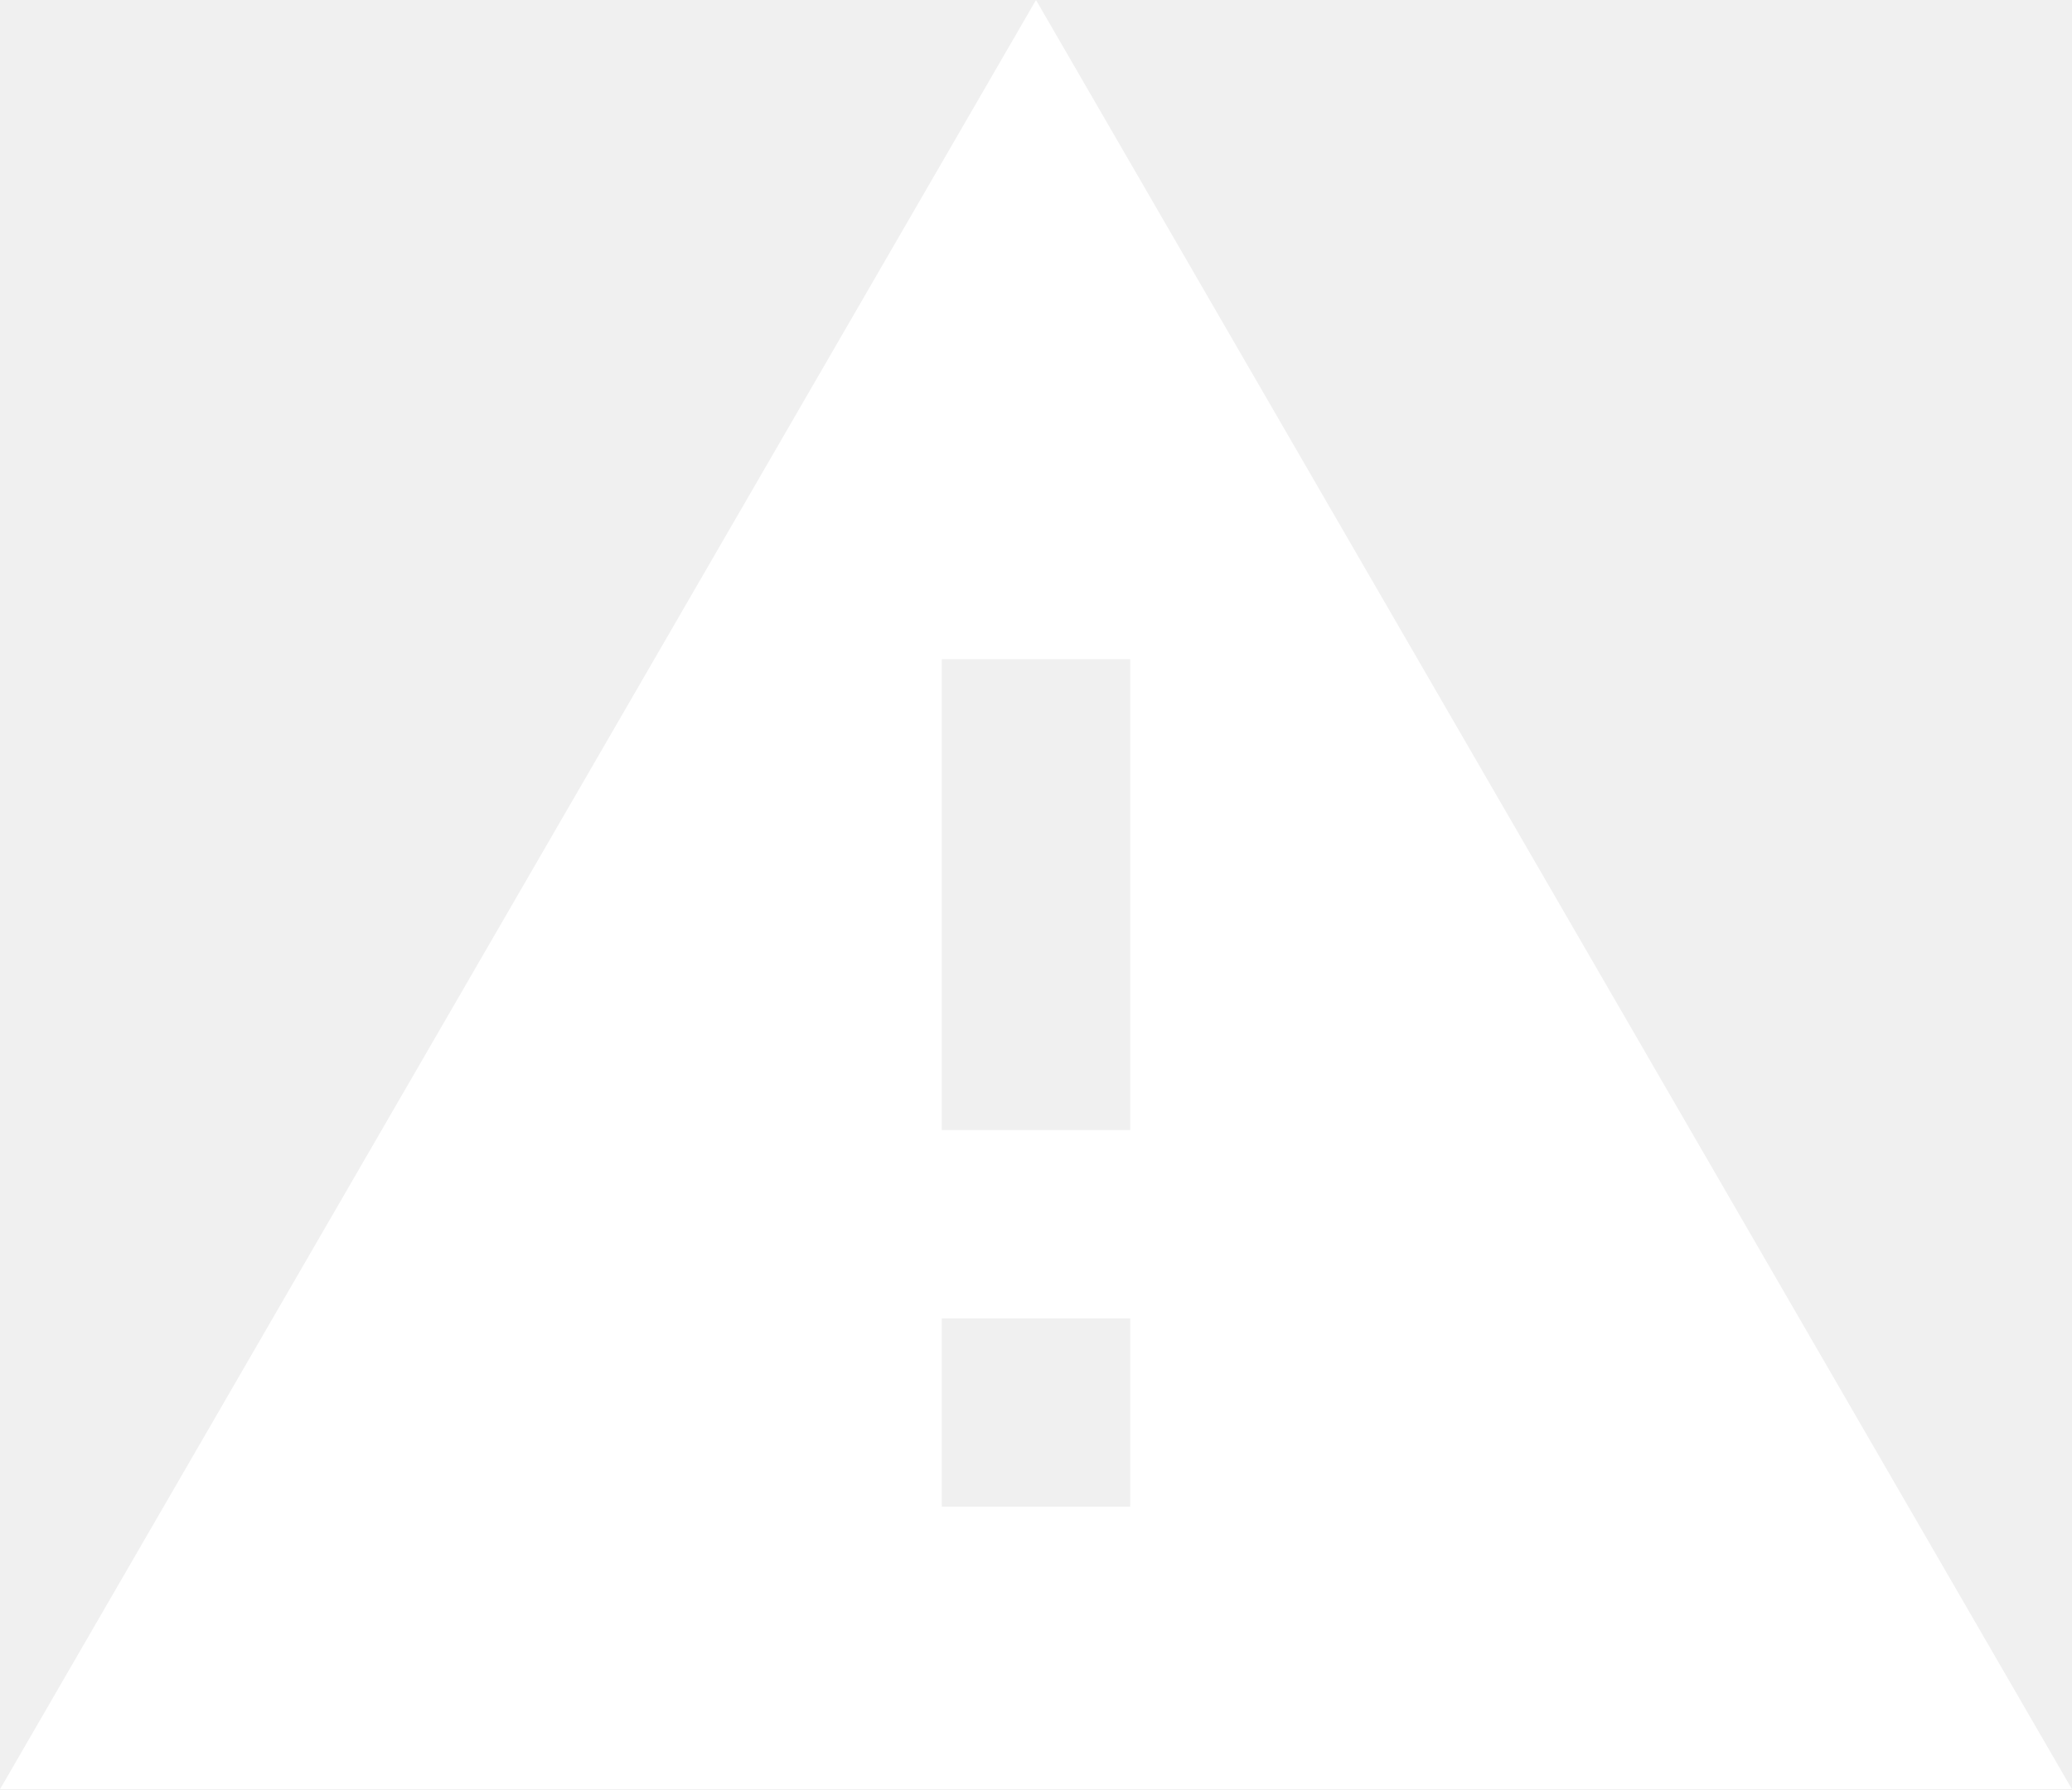
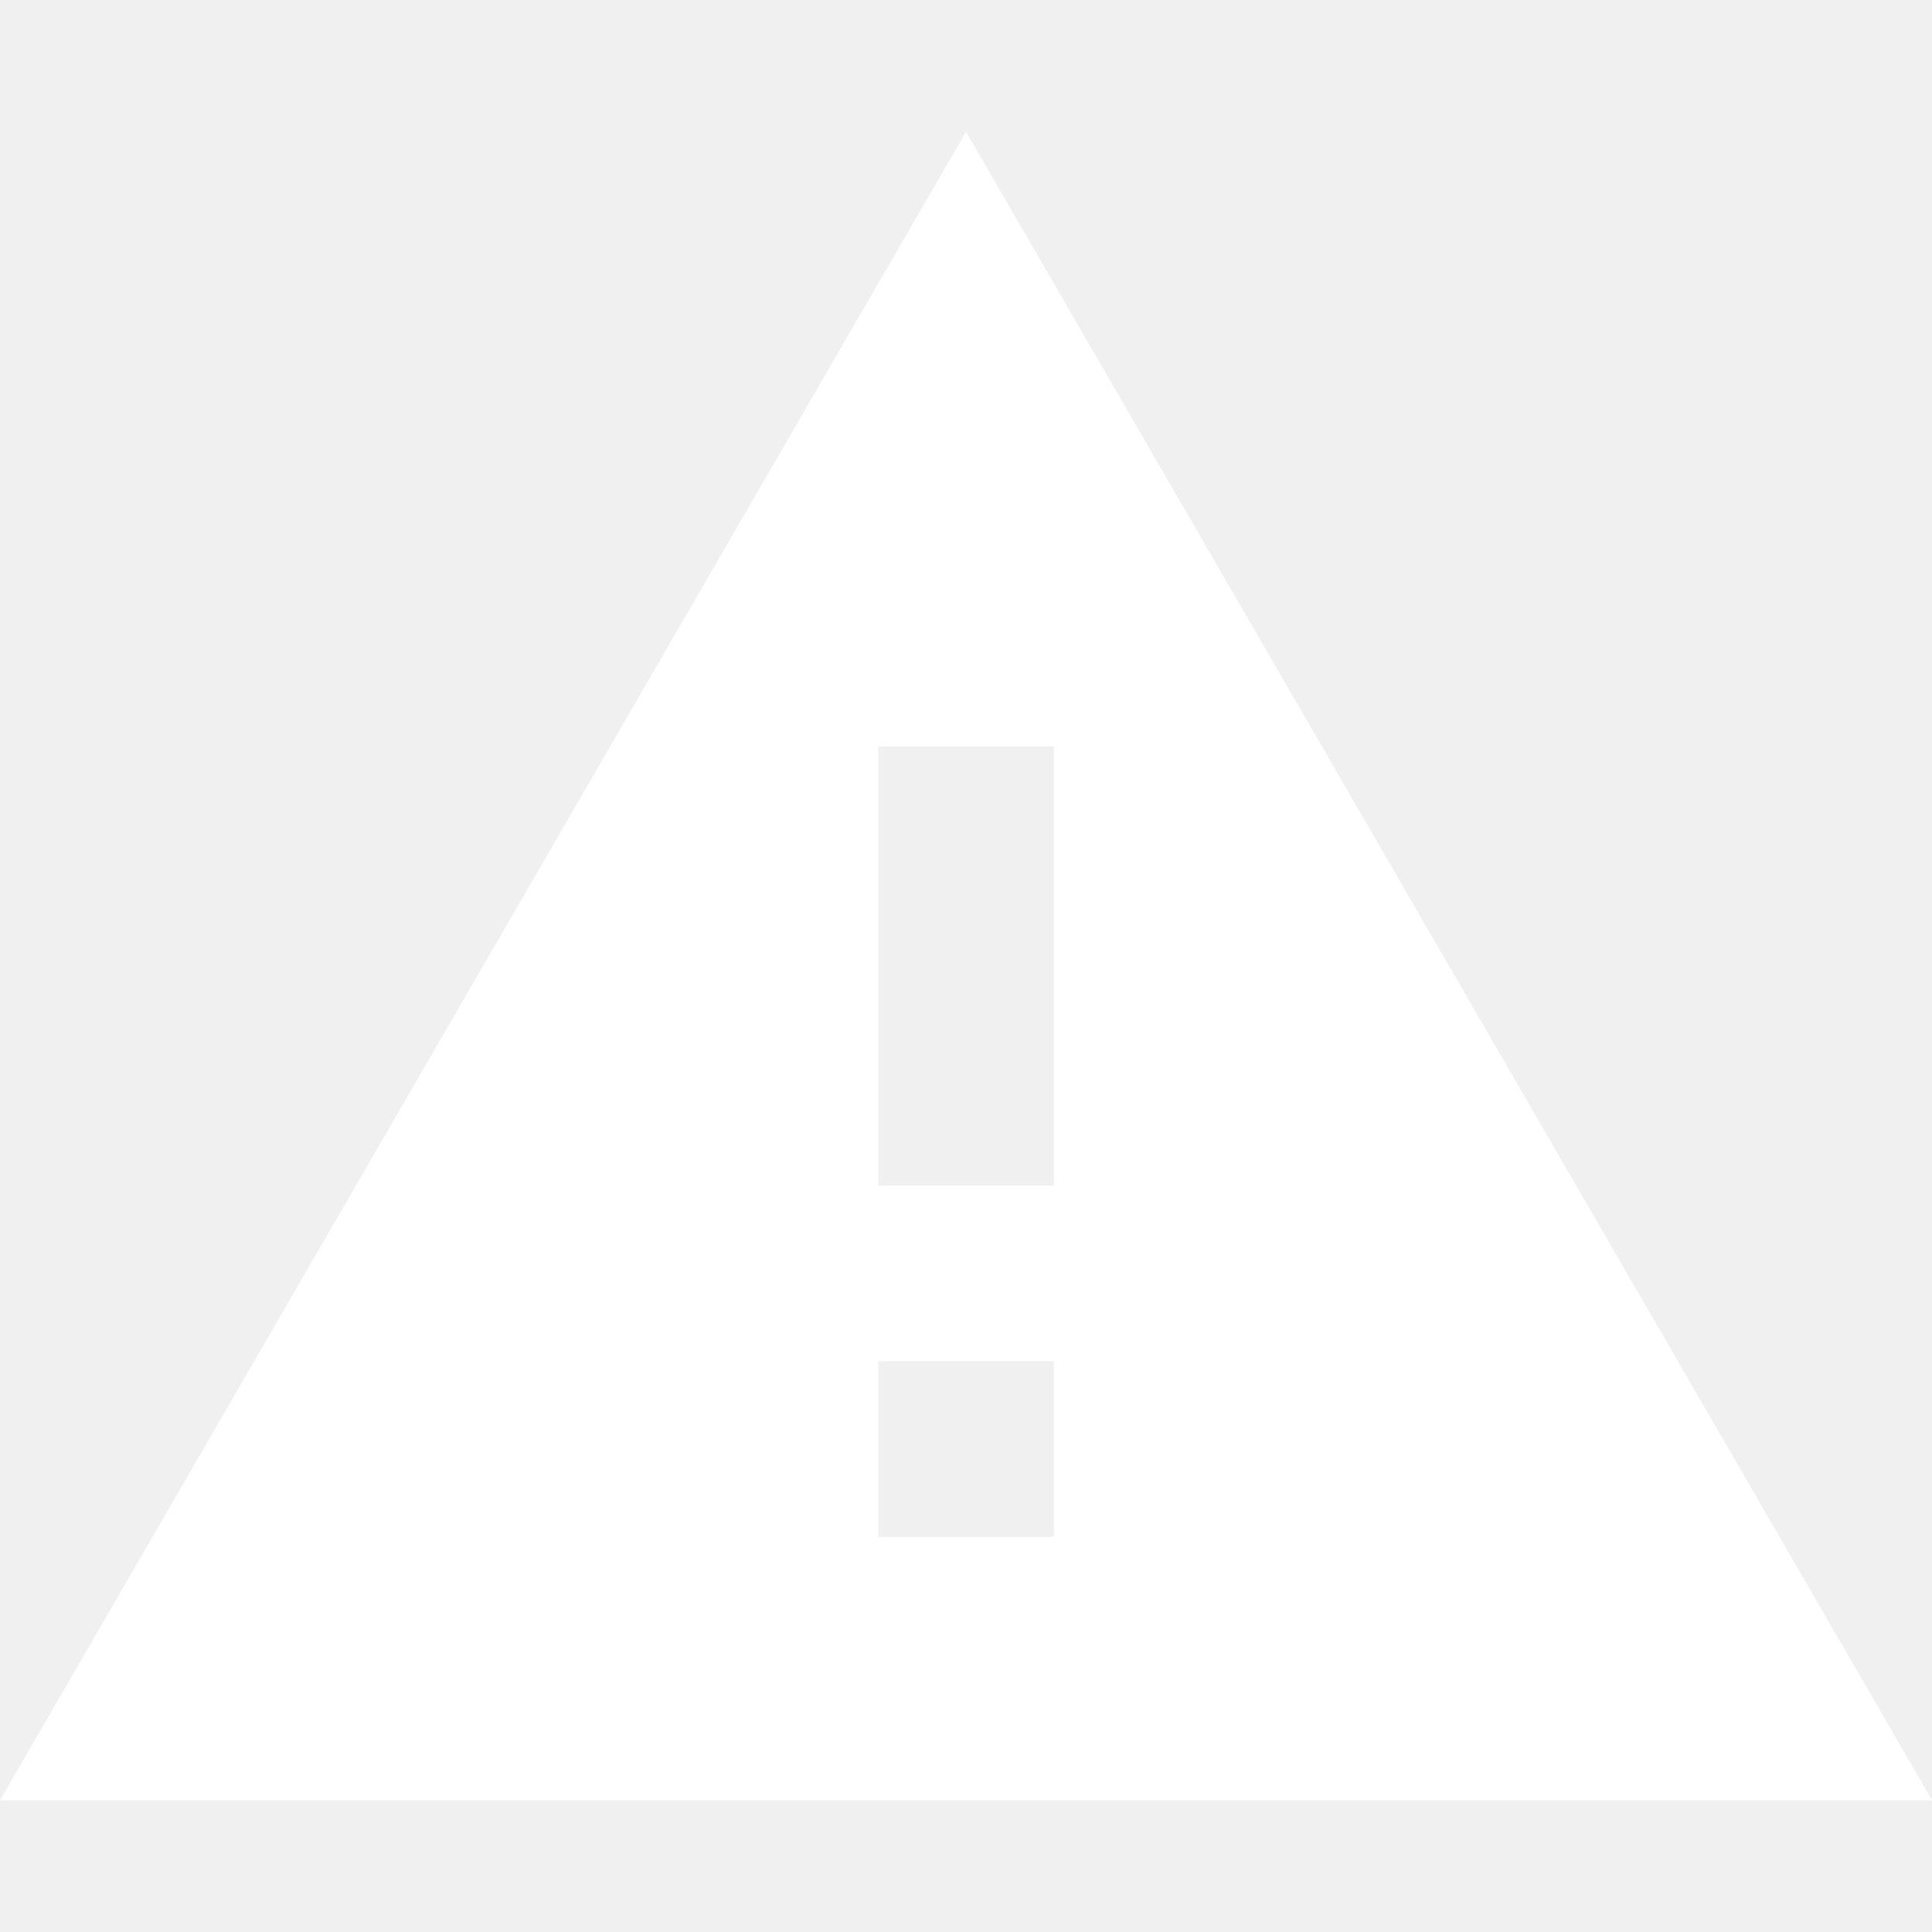
- <svg xmlns="http://www.w3.org/2000/svg" width="22" height="19" viewBox="0 0 22 19" fill="none">
-   <path d="M12 12H10V7H12M12 16H10V14H12M0 19H22L11 0L0 19Z" fill="white" />
+ <svg xmlns="http://www.w3.org/2000/svg" width="16" height="16" viewBox="0 0 16 16" fill="none">
+   <g transform="translate(0 1.0909) scale(0.7273)">
+     <path d="M12 12H10V7H12M12 16H10V14H12M0 19H22L11 0L0 19Z" fill="white" />
+   </g>
</svg>
